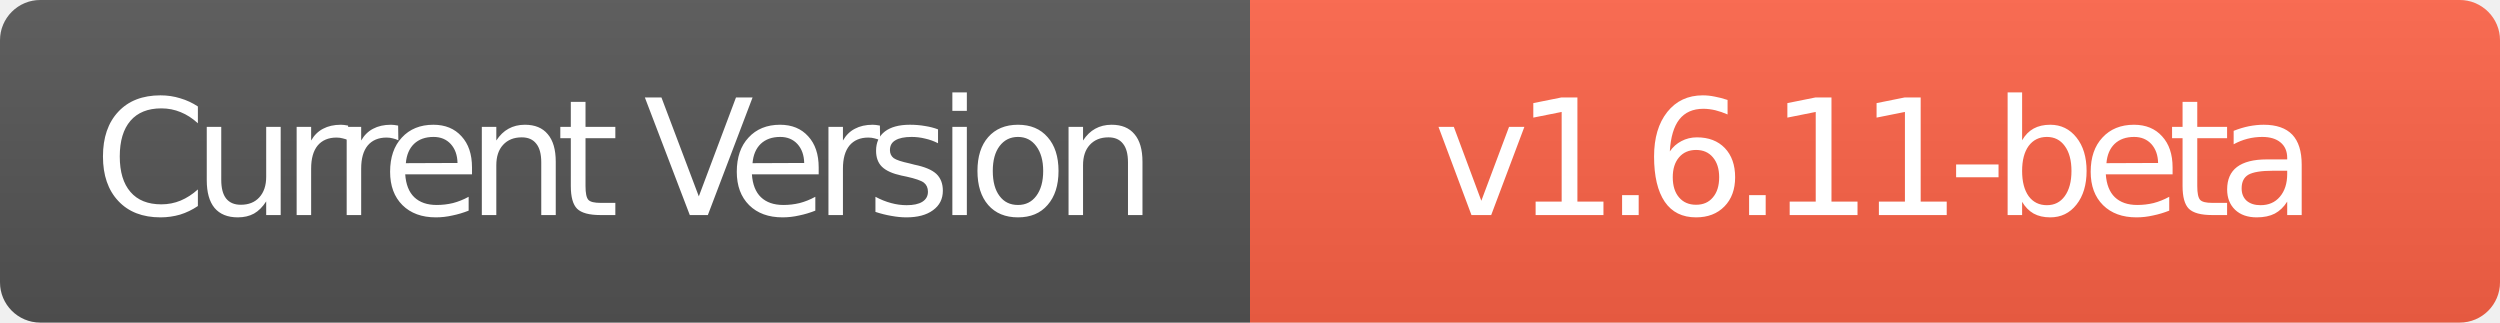
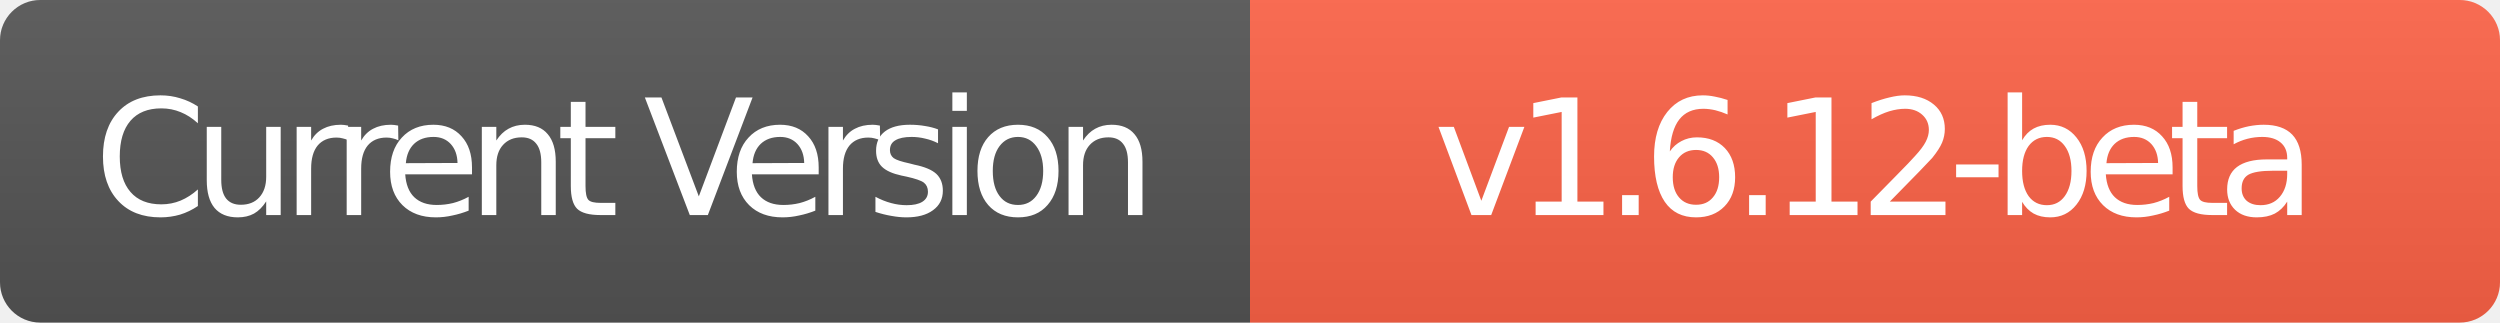
- <svg xmlns="http://www.w3.org/2000/svg" width="186" height="24" role="img" aria-label="Latest Version: v1.6.11-beta">
+ <svg xmlns="http://www.w3.org/2000/svg" width="186" height="24" role="img" aria-label="Latest Version: v1.6.12-beta">
  <linearGradient id="s" x2="0" y2="100%">
    <stop offset="0" stop-color="#bbb" stop-opacity=".1" />
    <stop offset="1" stop-opacity=".1" />
  </linearGradient>
  <clipPath id="r">
    <rect width="186" height="24" rx="3" fill="#fff" />
  </clipPath>
  <g clip-path="url(#r)">
    <rect width="93" height="24" fill="#555" />
    <rect x="93" width="93" height="24" fill="#FF6347" />
    <rect width="186" height="24" fill="url(#s)" />
  </g>
  <g fill="#fff" text-anchor="middle" font-family="Verdana, Geneva, DejaVu Sans, sans-serif" text-rendering="geometricPrecision" font-size="12">
    <text x="46.5" y="16" fill="#fff" style="letter-spacing: -1;">Current Version</text>
-     <text x="139.5" y="16" fill="#fff" style="letter-spacing: -1;">v1.6.11-beta</text>
+     <text x="139.5" y="16" fill="#fff" style="letter-spacing: -1;">v1.6.12-beta</text>
  </g>
</svg>
